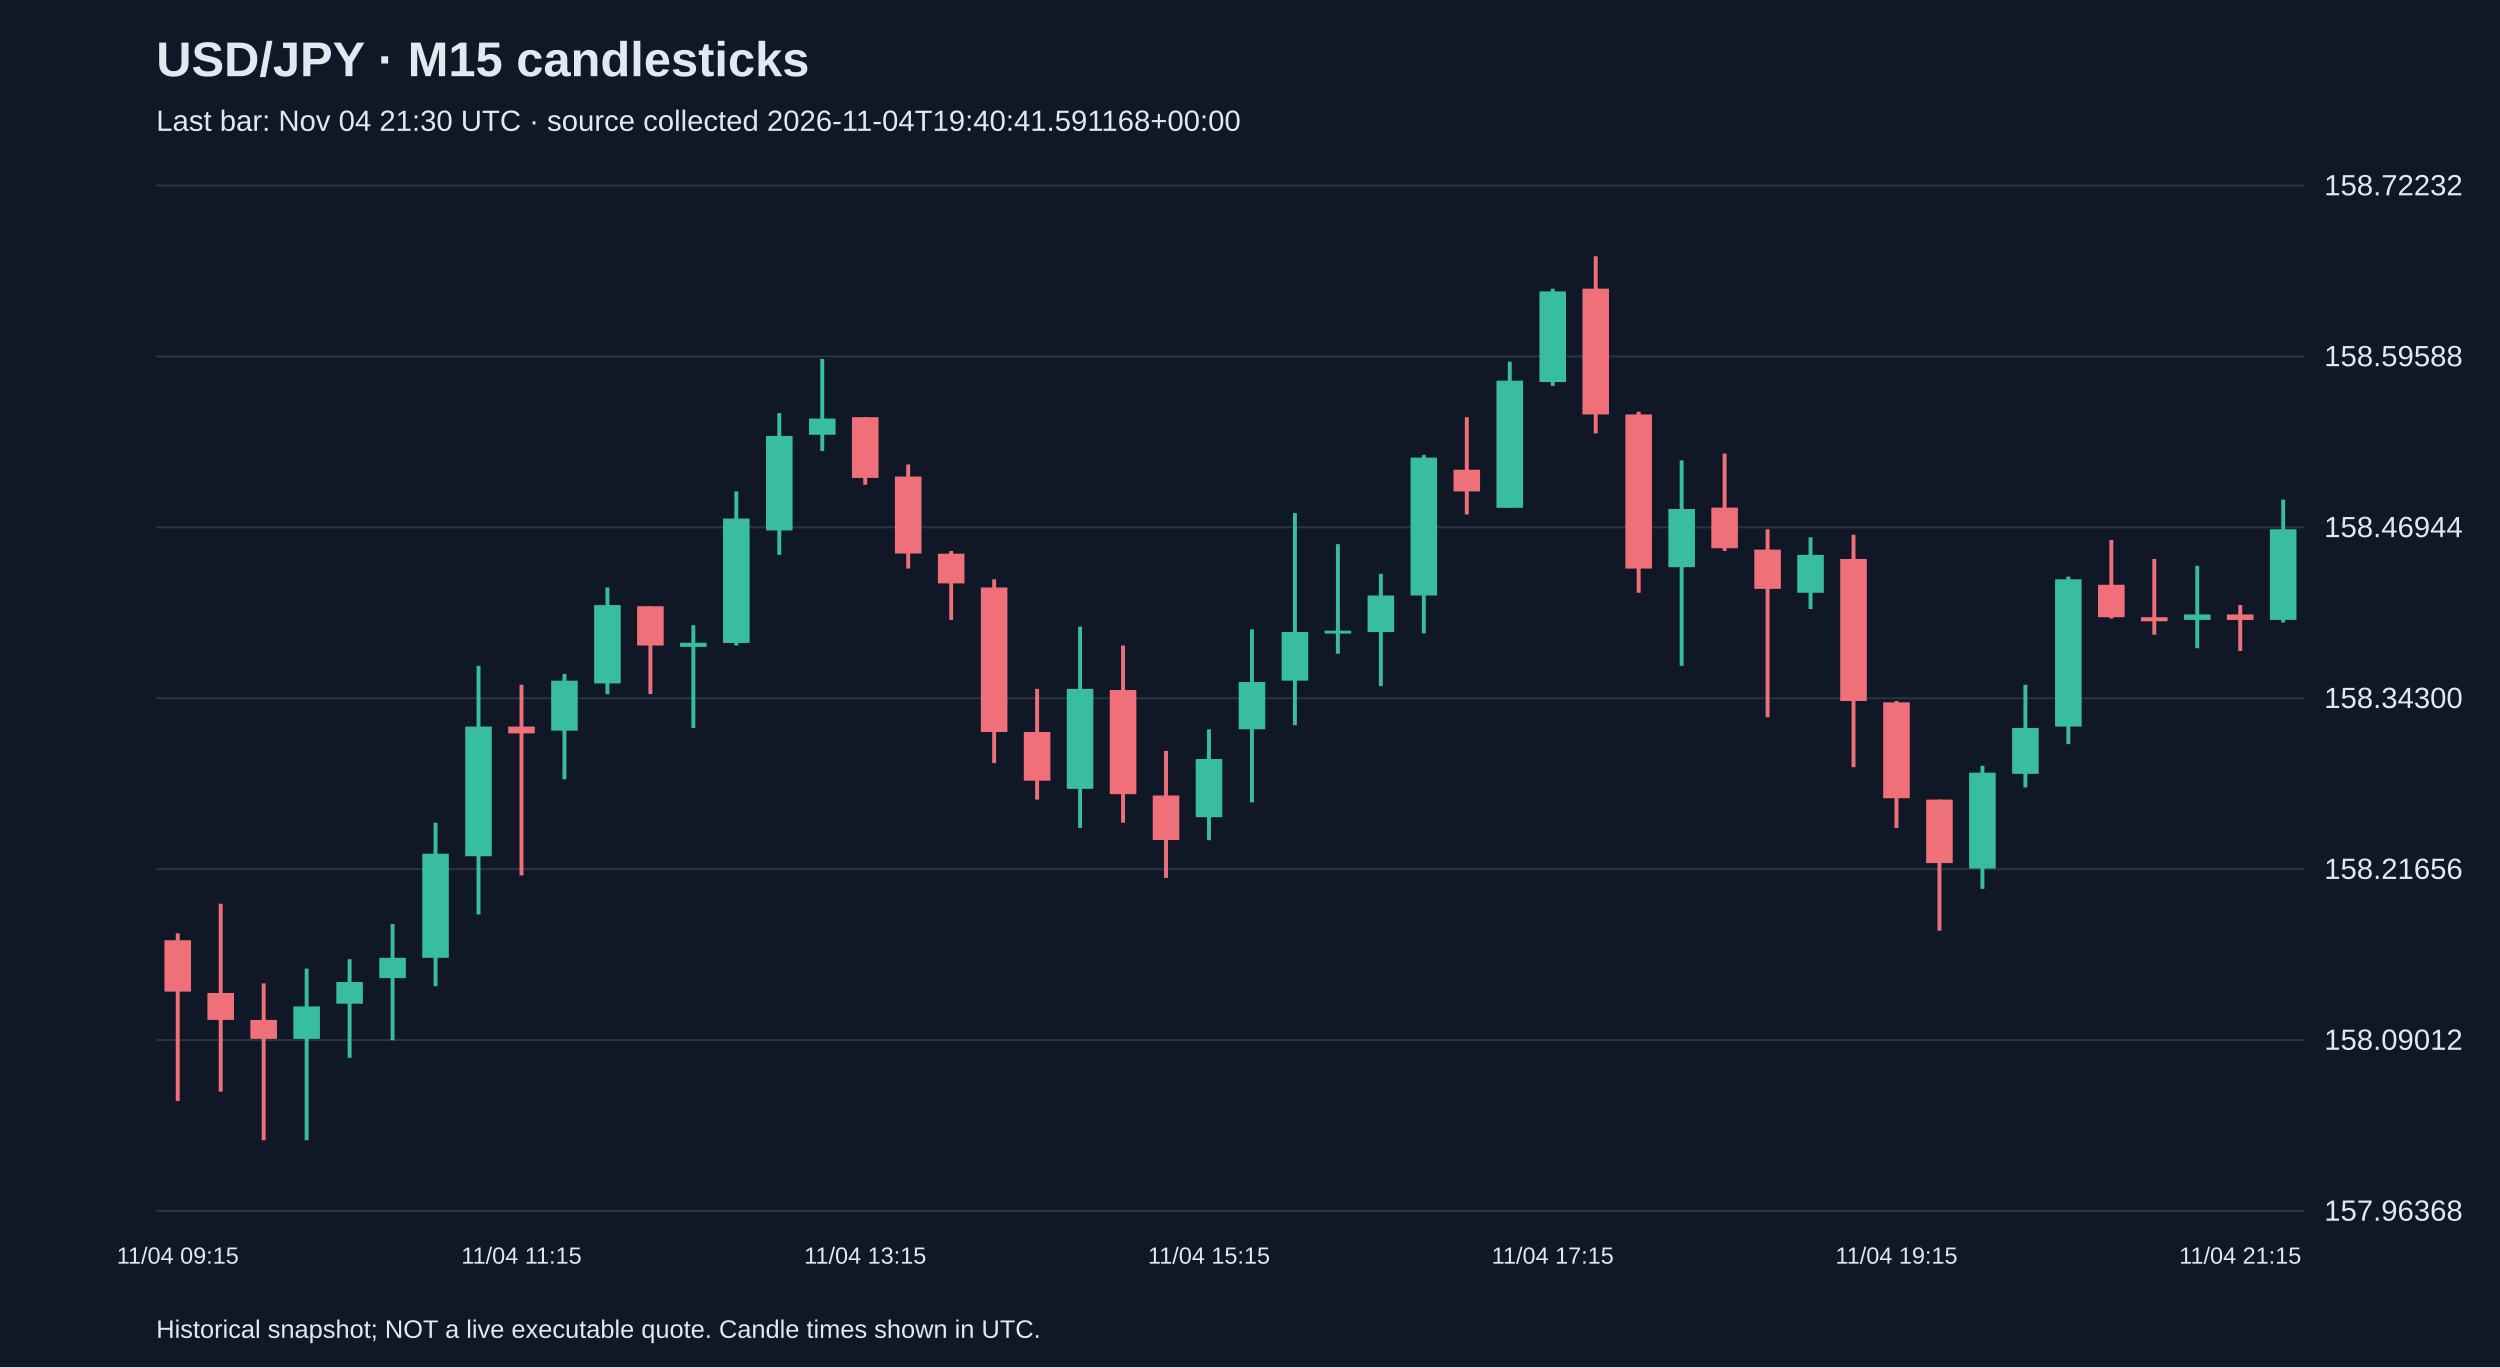
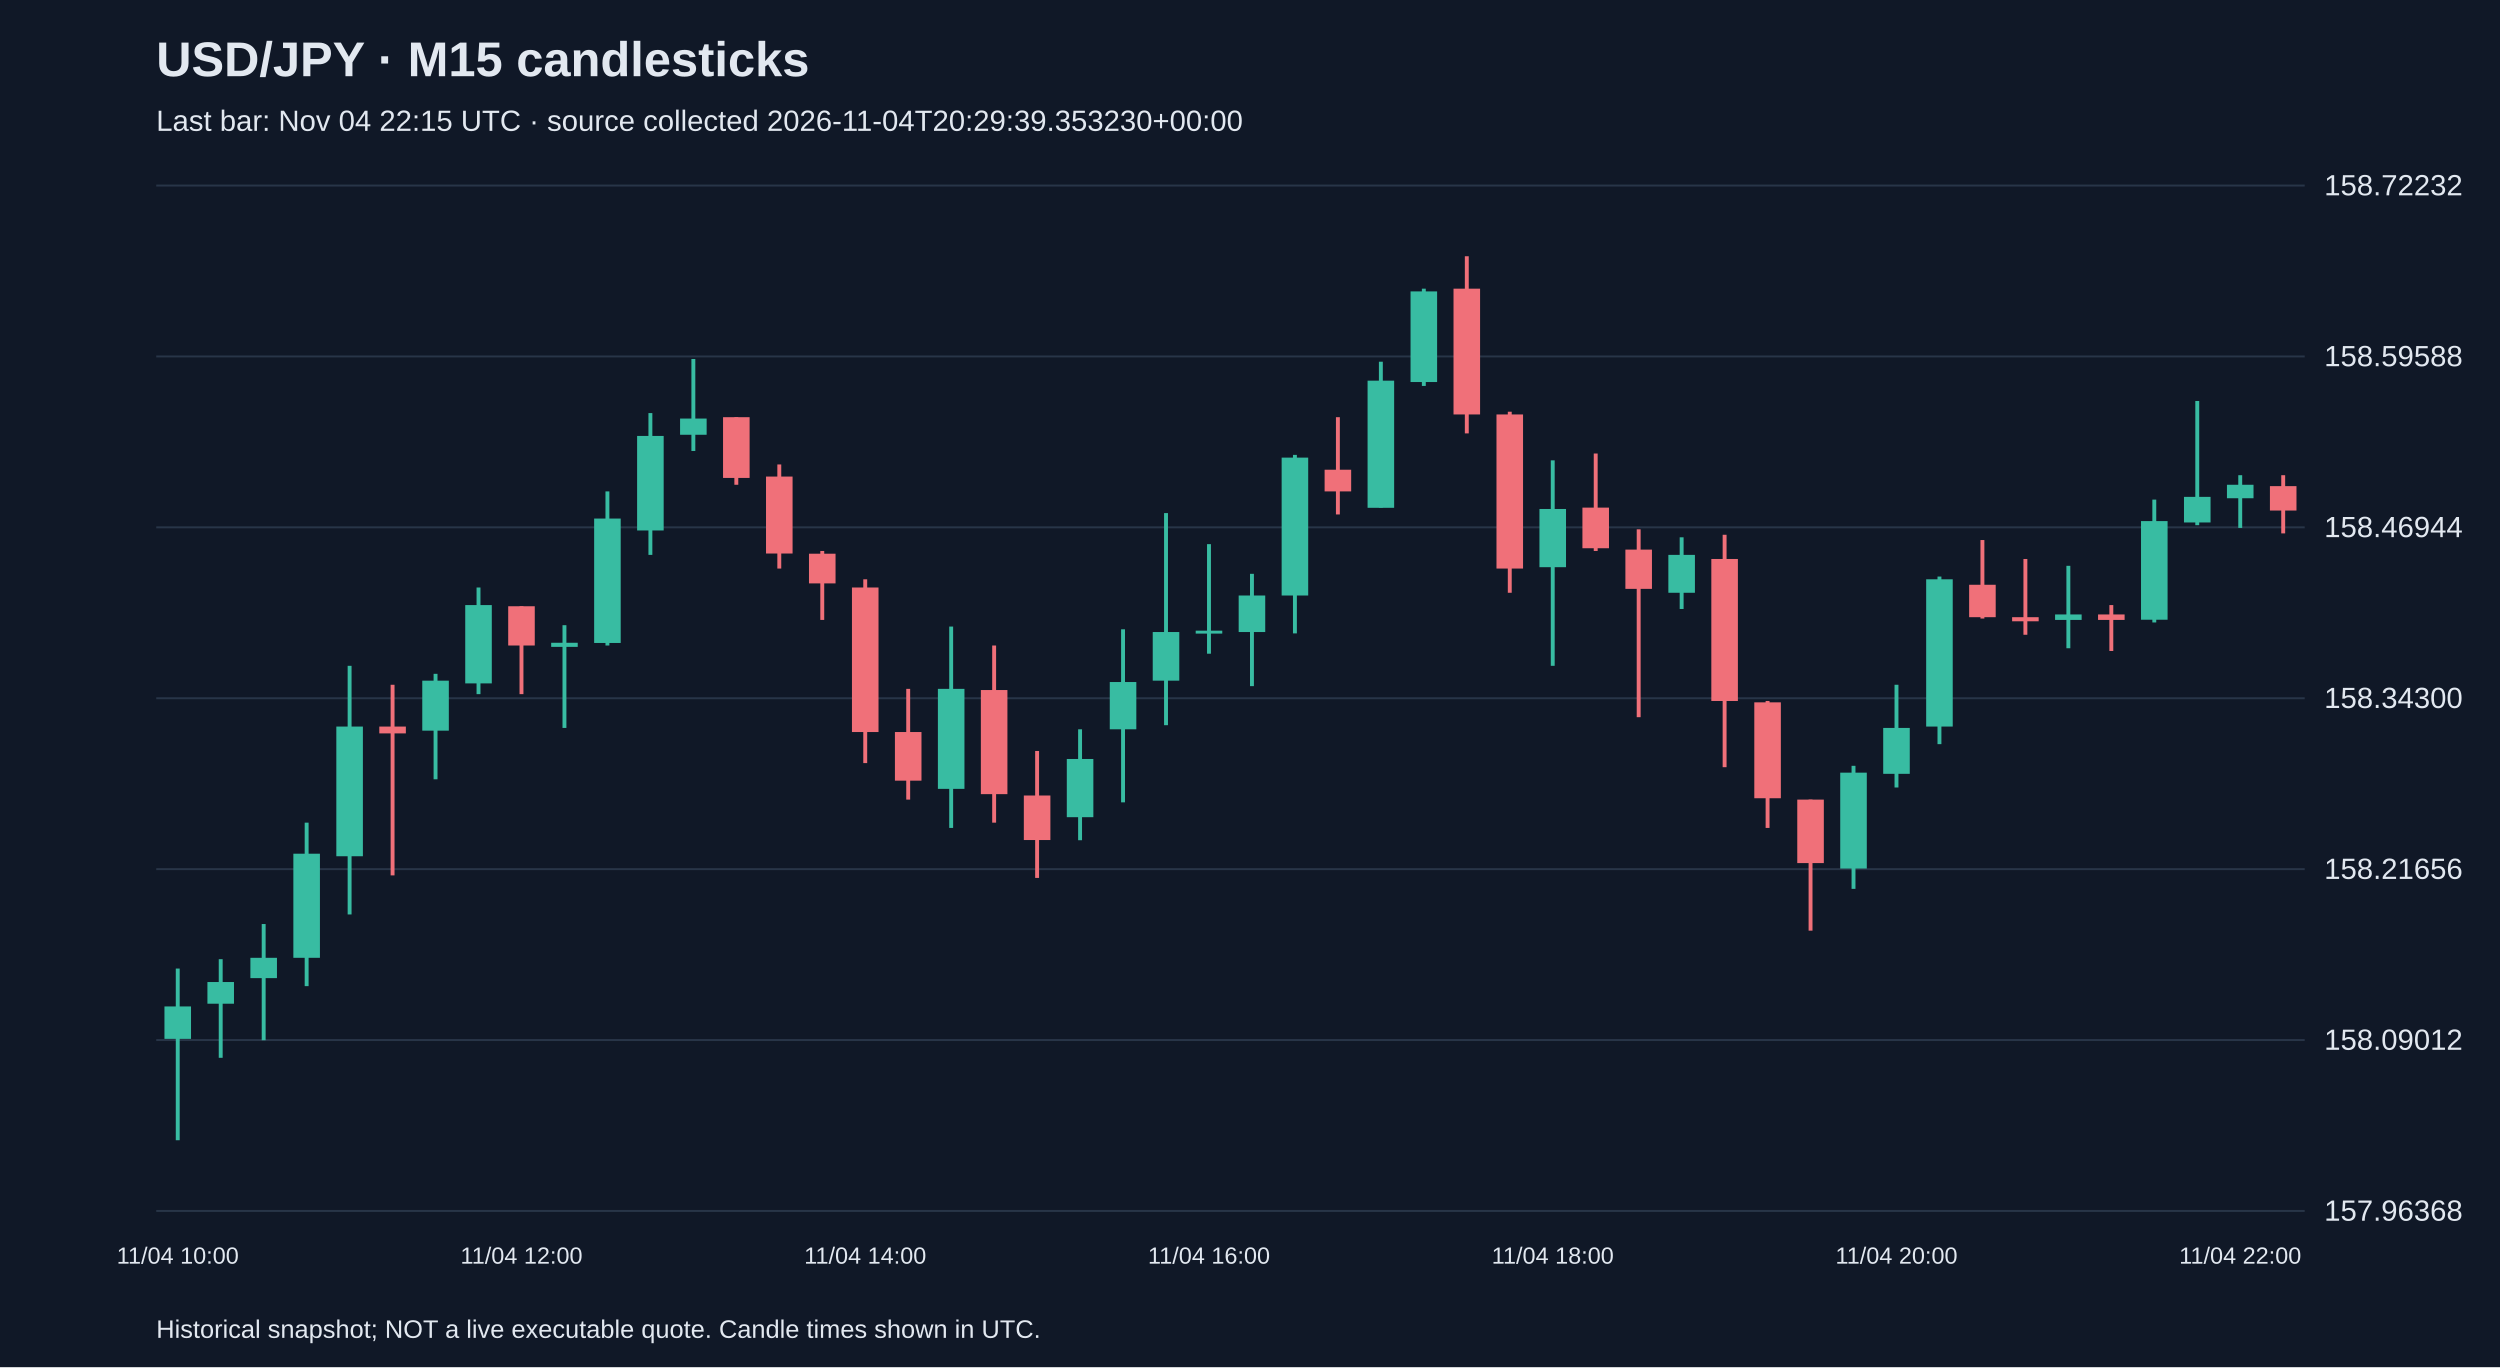
<svg xmlns="http://www.w3.org/2000/svg" viewBox="0 0 1280 700">
  <rect width="100%" height="100%" fill="#101827" />
  <style>text{font-family:Arial,sans-serif;fill:#e2e8f0}</style>
  <text x="80" y="39" font-size="25" font-weight="bold">USD/JPY · M15 candlesticks</text>
-   <text x="80" y="67" font-size="15" fill="#a6b1c5">Last bar: Nov 04 21:30 UTC · source collected 2026-11-04T19:40:41.591168+00:00</text>
+   <text x="80" y="67" font-size="15" fill="#a6b1c5">Last bar: Nov 04 22:15 UTC · source collected 2026-11-04T20:29:39.353230+00:00</text>
  <line x1="80" y1="620.0" x2="1180" y2="620.0" stroke="#283548" />
  <text x="1190" y="625.0" font-size="15">157.96368</text>
  <line x1="80" y1="532.5" x2="1180" y2="532.5" stroke="#283548" />
  <text x="1190" y="537.5" font-size="15">158.09012</text>
  <line x1="80" y1="445.0" x2="1180" y2="445.0" stroke="#283548" />
  <text x="1190" y="450.0" font-size="15">158.21656</text>
  <line x1="80" y1="357.5" x2="1180" y2="357.5" stroke="#283548" />
  <text x="1190" y="362.5" font-size="15">158.34300</text>
  <line x1="80" y1="270.0" x2="1180" y2="270.0" stroke="#283548" />
  <text x="1190" y="275.0" font-size="15">158.46944</text>
  <line x1="80" y1="182.5" x2="1180" y2="182.5" stroke="#283548" />
  <text x="1190" y="187.5" font-size="15">158.59588</text>
  <line x1="80" y1="95.0" x2="1180" y2="95.0" stroke="#283548" />
  <text x="1190" y="100.0" font-size="15">158.72232</text>
-   <line x1="91.0" y1="477.9" x2="91.0" y2="563.7" stroke="#f07079" stroke-width="2" />
-   <rect x="84.2" y="481.4" width="13.6" height="26.3" fill="#f07079" />
-   <text x="91.0" y="647" text-anchor="middle" font-size="12">11/04 09:15</text>
-   <line x1="113.0" y1="462.7" x2="113.0" y2="558.9" stroke="#f07079" stroke-width="2" />
-   <rect x="106.2" y="508.4" width="13.6" height="13.8" fill="#f07079" />
-   <line x1="135.0" y1="503.5" x2="135.0" y2="583.8" stroke="#f07079" stroke-width="2" />
-   <rect x="128.2" y="522.2" width="13.6" height="9.7" fill="#f07079" />
-   <line x1="157.0" y1="495.9" x2="157.0" y2="583.8" stroke="#38bca2" stroke-width="2" />
-   <rect x="150.2" y="515.3" width="13.6" height="16.6" fill="#38bca2" />
-   <line x1="179.0" y1="491.1" x2="179.0" y2="541.6" stroke="#38bca2" stroke-width="2" />
-   <rect x="172.2" y="502.8" width="13.6" height="11.1" fill="#38bca2" />
-   <line x1="201.0" y1="473.1" x2="201.0" y2="532.6" stroke="#38bca2" stroke-width="2" />
-   <rect x="194.2" y="490.4" width="13.6" height="10.4" fill="#38bca2" />
-   <line x1="223.0" y1="421.2" x2="223.0" y2="504.9" stroke="#38bca2" stroke-width="2" />
-   <rect x="216.2" y="437.1" width="13.6" height="53.3" fill="#38bca2" />
-   <line x1="245.0" y1="340.9" x2="245.0" y2="468.2" stroke="#38bca2" stroke-width="2" />
-   <rect x="238.2" y="372.0" width="13.6" height="66.4" fill="#38bca2" />
-   <line x1="267.0" y1="350.6" x2="267.0" y2="448.2" stroke="#f07079" stroke-width="2" />
-   <rect x="260.2" y="372.0" width="13.6" height="3.5" fill="#f07079" />
-   <text x="267.0" y="647" text-anchor="middle" font-size="12">11/04 11:15</text>
-   <line x1="289.0" y1="345.0" x2="289.0" y2="399.0" stroke="#38bca2" stroke-width="2" />
-   <rect x="282.2" y="348.5" width="13.6" height="25.6" fill="#38bca2" />
-   <line x1="311.0" y1="300.8" x2="311.0" y2="355.4" stroke="#38bca2" stroke-width="2" />
-   <rect x="304.2" y="309.8" width="13.6" height="40.1" fill="#38bca2" />
-   <line x1="333.0" y1="310.4" x2="333.0" y2="355.4" stroke="#f07079" stroke-width="2" />
-   <rect x="326.2" y="310.4" width="13.6" height="20.1" fill="#f07079" />
-   <line x1="355.0" y1="320.1" x2="355.0" y2="372.7" stroke="#38bca2" stroke-width="2" />
-   <rect x="348.2" y="329.1" width="13.6" height="2.1" fill="#38bca2" />
-   <line x1="377.0" y1="251.6" x2="377.0" y2="330.5" stroke="#38bca2" stroke-width="2" />
-   <rect x="370.2" y="265.5" width="13.6" height="63.7" fill="#38bca2" />
-   <line x1="399.0" y1="211.5" x2="399.0" y2="284.1" stroke="#38bca2" stroke-width="2" />
-   <rect x="392.2" y="223.2" width="13.6" height="48.4" fill="#38bca2" />
-   <line x1="421.0" y1="183.8" x2="421.0" y2="230.9" stroke="#38bca2" stroke-width="2" />
-   <rect x="414.2" y="214.3" width="13.6" height="8.3" fill="#38bca2" />
-   <line x1="443.0" y1="213.6" x2="443.0" y2="248.2" stroke="#f07079" stroke-width="2" />
-   <rect x="436.2" y="213.6" width="13.6" height="31.1" fill="#f07079" />
-   <text x="443.0" y="647" text-anchor="middle" font-size="12">11/04 13:15</text>
-   <line x1="465.0" y1="237.8" x2="465.0" y2="291.1" stroke="#f07079" stroke-width="2" />
-   <rect x="458.2" y="244.0" width="13.6" height="39.4" fill="#f07079" />
-   <line x1="487.0" y1="282.1" x2="487.0" y2="317.4" stroke="#f07079" stroke-width="2" />
-   <rect x="480.2" y="283.5" width="13.6" height="15.2" fill="#f07079" />
-   <line x1="509.0" y1="296.6" x2="509.0" y2="390.7" stroke="#f07079" stroke-width="2" />
-   <rect x="502.2" y="300.8" width="13.6" height="74.0" fill="#f07079" />
-   <line x1="531.0" y1="352.7" x2="531.0" y2="409.4" stroke="#f07079" stroke-width="2" />
-   <rect x="524.2" y="374.8" width="13.6" height="24.9" fill="#f07079" />
-   <line x1="553.0" y1="320.8" x2="553.0" y2="423.9" stroke="#38bca2" stroke-width="2" />
-   <rect x="546.2" y="352.7" width="13.6" height="51.2" fill="#38bca2" />
-   <line x1="575.0" y1="330.5" x2="575.0" y2="421.2" stroke="#f07079" stroke-width="2" />
-   <rect x="568.2" y="353.3" width="13.6" height="53.3" fill="#f07079" />
-   <line x1="597.0" y1="384.5" x2="597.0" y2="449.5" stroke="#f07079" stroke-width="2" />
-   <rect x="590.2" y="407.3" width="13.6" height="22.8" fill="#f07079" />
-   <line x1="619.0" y1="373.4" x2="619.0" y2="430.2" stroke="#38bca2" stroke-width="2" />
-   <rect x="612.2" y="388.6" width="13.6" height="29.8" fill="#38bca2" />
-   <text x="619.0" y="647" text-anchor="middle" font-size="12">11/04 15:15</text>
-   <line x1="641.0" y1="322.2" x2="641.0" y2="410.8" stroke="#38bca2" stroke-width="2" />
-   <rect x="634.2" y="349.2" width="13.6" height="24.2" fill="#38bca2" />
-   <line x1="663.0" y1="262.7" x2="663.0" y2="371.3" stroke="#38bca2" stroke-width="2" />
-   <rect x="656.2" y="323.6" width="13.6" height="24.9" fill="#38bca2" />
-   <line x1="685.0" y1="278.6" x2="685.0" y2="334.7" stroke="#38bca2" stroke-width="2" />
-   <rect x="678.2" y="322.9" width="13.6" height="1.5" fill="#38bca2" />
-   <line x1="707.0" y1="293.8" x2="707.0" y2="351.3" stroke="#38bca2" stroke-width="2" />
-   <rect x="700.2" y="304.9" width="13.6" height="18.7" fill="#38bca2" />
-   <line x1="729.0" y1="232.9" x2="729.0" y2="324.3" stroke="#38bca2" stroke-width="2" />
-   <rect x="722.2" y="234.3" width="13.6" height="70.6" fill="#38bca2" />
-   <line x1="751.0" y1="213.6" x2="751.0" y2="263.4" stroke="#f07079" stroke-width="2" />
-   <rect x="744.2" y="240.5" width="13.6" height="11.1" fill="#f07079" />
-   <line x1="773.0" y1="185.2" x2="773.0" y2="259.9" stroke="#38bca2" stroke-width="2" />
-   <rect x="766.2" y="194.9" width="13.6" height="65.1" fill="#38bca2" />
-   <line x1="795.0" y1="147.8" x2="795.0" y2="197.6" stroke="#38bca2" stroke-width="2" />
-   <rect x="788.2" y="149.2" width="13.6" height="46.4" fill="#38bca2" />
-   <text x="795.0" y="647" text-anchor="middle" font-size="12">11/04 17:15</text>
-   <line x1="817.0" y1="131.2" x2="817.0" y2="221.9" stroke="#f07079" stroke-width="2" />
-   <rect x="810.2" y="147.8" width="13.6" height="64.4" fill="#f07079" />
-   <line x1="839.0" y1="210.8" x2="839.0" y2="303.5" stroke="#f07079" stroke-width="2" />
-   <rect x="832.2" y="212.2" width="13.6" height="78.9" fill="#f07079" />
-   <line x1="861.0" y1="235.7" x2="861.0" y2="340.9" stroke="#38bca2" stroke-width="2" />
-   <rect x="854.2" y="260.6" width="13.6" height="29.8" fill="#38bca2" />
-   <line x1="883.0" y1="232.2" x2="883.0" y2="282.1" stroke="#f07079" stroke-width="2" />
-   <rect x="876.2" y="259.9" width="13.6" height="20.8" fill="#f07079" />
-   <line x1="905.0" y1="271.0" x2="905.0" y2="367.2" stroke="#f07079" stroke-width="2" />
-   <rect x="898.2" y="281.4" width="13.6" height="20.1" fill="#f07079" />
-   <line x1="927.0" y1="275.1" x2="927.0" y2="311.8" stroke="#38bca2" stroke-width="2" />
-   <rect x="920.2" y="284.1" width="13.6" height="19.4" fill="#38bca2" />
-   <line x1="949.0" y1="273.8" x2="949.0" y2="392.8" stroke="#f07079" stroke-width="2" />
-   <rect x="942.2" y="286.2" width="13.6" height="72.7" fill="#f07079" />
-   <line x1="971.0" y1="358.9" x2="971.0" y2="423.9" stroke="#f07079" stroke-width="2" />
-   <rect x="964.2" y="359.6" width="13.6" height="49.1" fill="#f07079" />
-   <text x="971.0" y="647" text-anchor="middle" font-size="12">11/04 19:15</text>
-   <line x1="993.0" y1="409.4" x2="993.0" y2="476.5" stroke="#f07079" stroke-width="2" />
-   <rect x="986.2" y="409.4" width="13.6" height="32.5" fill="#f07079" />
-   <line x1="1015.0" y1="392.1" x2="1015.0" y2="455.1" stroke="#38bca2" stroke-width="2" />
-   <rect x="1008.2" y="395.6" width="13.6" height="49.1" fill="#38bca2" />
-   <line x1="1037.0" y1="350.6" x2="1037.0" y2="403.2" stroke="#38bca2" stroke-width="2" />
-   <rect x="1030.2" y="372.7" width="13.6" height="23.5" fill="#38bca2" />
-   <line x1="1059.0" y1="295.2" x2="1059.0" y2="381.0" stroke="#38bca2" stroke-width="2" />
-   <rect x="1052.2" y="296.6" width="13.6" height="75.4" fill="#38bca2" />
-   <line x1="1081.0" y1="276.5" x2="1081.0" y2="316.7" stroke="#f07079" stroke-width="2" />
-   <rect x="1074.2" y="299.4" width="13.6" height="16.6" fill="#f07079" />
-   <line x1="1103.0" y1="286.2" x2="1103.0" y2="325.0" stroke="#f07079" stroke-width="2" />
-   <rect x="1096.2" y="316.0" width="13.6" height="2.1" fill="#f07079" />
-   <line x1="1125.0" y1="289.7" x2="1125.0" y2="331.9" stroke="#38bca2" stroke-width="2" />
-   <rect x="1118.2" y="314.6" width="13.6" height="2.8" fill="#38bca2" />
-   <line x1="1147.0" y1="309.8" x2="1147.0" y2="333.3" stroke="#f07079" stroke-width="2" />
-   <rect x="1140.2" y="314.6" width="13.6" height="2.8" fill="#f07079" />
-   <text x="1147.0" y="647" text-anchor="middle" font-size="12">11/04 21:15</text>
-   <line x1="1169.0" y1="255.8" x2="1169.0" y2="318.7" stroke="#38bca2" stroke-width="2" />
-   <rect x="1162.2" y="271.0" width="13.6" height="46.4" fill="#38bca2" />
+   <line x1="91.0" y1="495.9" x2="91.0" y2="583.8" stroke="#38bca2" stroke-width="2" />
+   <rect x="84.2" y="515.3" width="13.6" height="16.6" fill="#38bca2" />
+   <text x="91.0" y="647" text-anchor="middle" font-size="12">11/04 10:00</text>
+   <line x1="113.0" y1="491.1" x2="113.0" y2="541.6" stroke="#38bca2" stroke-width="2" />
+   <rect x="106.2" y="502.8" width="13.6" height="11.1" fill="#38bca2" />
+   <line x1="135.0" y1="473.1" x2="135.0" y2="532.6" stroke="#38bca2" stroke-width="2" />
+   <rect x="128.2" y="490.4" width="13.6" height="10.4" fill="#38bca2" />
+   <line x1="157.0" y1="421.2" x2="157.0" y2="504.9" stroke="#38bca2" stroke-width="2" />
+   <rect x="150.2" y="437.1" width="13.6" height="53.3" fill="#38bca2" />
+   <line x1="179.0" y1="340.9" x2="179.0" y2="468.2" stroke="#38bca2" stroke-width="2" />
+   <rect x="172.2" y="372.0" width="13.6" height="66.4" fill="#38bca2" />
+   <line x1="201.0" y1="350.6" x2="201.0" y2="448.2" stroke="#f07079" stroke-width="2" />
+   <rect x="194.2" y="372.0" width="13.6" height="3.5" fill="#f07079" />
+   <line x1="223.0" y1="345.0" x2="223.0" y2="399.0" stroke="#38bca2" stroke-width="2" />
+   <rect x="216.2" y="348.5" width="13.6" height="25.6" fill="#38bca2" />
+   <line x1="245.0" y1="300.8" x2="245.0" y2="355.4" stroke="#38bca2" stroke-width="2" />
+   <rect x="238.2" y="309.8" width="13.6" height="40.1" fill="#38bca2" />
+   <line x1="267.0" y1="310.4" x2="267.0" y2="355.4" stroke="#f07079" stroke-width="2" />
+   <rect x="260.2" y="310.4" width="13.6" height="20.1" fill="#f07079" />
+   <text x="267.0" y="647" text-anchor="middle" font-size="12">11/04 12:00</text>
+   <line x1="289.0" y1="320.1" x2="289.0" y2="372.7" stroke="#38bca2" stroke-width="2" />
+   <rect x="282.2" y="329.1" width="13.6" height="2.1" fill="#38bca2" />
+   <line x1="311.0" y1="251.6" x2="311.0" y2="330.5" stroke="#38bca2" stroke-width="2" />
+   <rect x="304.2" y="265.5" width="13.6" height="63.7" fill="#38bca2" />
+   <line x1="333.0" y1="211.5" x2="333.0" y2="284.1" stroke="#38bca2" stroke-width="2" />
+   <rect x="326.2" y="223.2" width="13.6" height="48.4" fill="#38bca2" />
+   <line x1="355.0" y1="183.8" x2="355.0" y2="230.9" stroke="#38bca2" stroke-width="2" />
+   <rect x="348.2" y="214.3" width="13.6" height="8.3" fill="#38bca2" />
+   <line x1="377.0" y1="213.6" x2="377.0" y2="248.2" stroke="#f07079" stroke-width="2" />
+   <rect x="370.2" y="213.6" width="13.6" height="31.1" fill="#f07079" />
+   <line x1="399.0" y1="237.8" x2="399.0" y2="291.1" stroke="#f07079" stroke-width="2" />
+   <rect x="392.2" y="244.0" width="13.6" height="39.4" fill="#f07079" />
+   <line x1="421.0" y1="282.1" x2="421.0" y2="317.4" stroke="#f07079" stroke-width="2" />
+   <rect x="414.2" y="283.5" width="13.6" height="15.2" fill="#f07079" />
+   <line x1="443.0" y1="296.6" x2="443.0" y2="390.7" stroke="#f07079" stroke-width="2" />
+   <rect x="436.2" y="300.8" width="13.6" height="74.0" fill="#f07079" />
+   <text x="443.0" y="647" text-anchor="middle" font-size="12">11/04 14:00</text>
+   <line x1="465.0" y1="352.7" x2="465.0" y2="409.4" stroke="#f07079" stroke-width="2" />
+   <rect x="458.2" y="374.8" width="13.6" height="24.9" fill="#f07079" />
+   <line x1="487.0" y1="320.8" x2="487.0" y2="423.9" stroke="#38bca2" stroke-width="2" />
+   <rect x="480.2" y="352.7" width="13.6" height="51.2" fill="#38bca2" />
+   <line x1="509.0" y1="330.5" x2="509.0" y2="421.2" stroke="#f07079" stroke-width="2" />
+   <rect x="502.2" y="353.3" width="13.6" height="53.3" fill="#f07079" />
+   <line x1="531.0" y1="384.5" x2="531.0" y2="449.5" stroke="#f07079" stroke-width="2" />
+   <rect x="524.2" y="407.3" width="13.6" height="22.8" fill="#f07079" />
+   <line x1="553.0" y1="373.4" x2="553.0" y2="430.2" stroke="#38bca2" stroke-width="2" />
+   <rect x="546.2" y="388.6" width="13.6" height="29.8" fill="#38bca2" />
+   <line x1="575.0" y1="322.2" x2="575.0" y2="410.8" stroke="#38bca2" stroke-width="2" />
+   <rect x="568.2" y="349.2" width="13.6" height="24.2" fill="#38bca2" />
+   <line x1="597.0" y1="262.7" x2="597.0" y2="371.3" stroke="#38bca2" stroke-width="2" />
+   <rect x="590.2" y="323.6" width="13.6" height="24.9" fill="#38bca2" />
+   <line x1="619.0" y1="278.6" x2="619.0" y2="334.7" stroke="#38bca2" stroke-width="2" />
+   <rect x="612.2" y="322.9" width="13.6" height="1.5" fill="#38bca2" />
+   <text x="619.0" y="647" text-anchor="middle" font-size="12">11/04 16:00</text>
+   <line x1="641.0" y1="293.8" x2="641.0" y2="351.3" stroke="#38bca2" stroke-width="2" />
+   <rect x="634.2" y="304.9" width="13.6" height="18.7" fill="#38bca2" />
+   <line x1="663.0" y1="232.9" x2="663.0" y2="324.3" stroke="#38bca2" stroke-width="2" />
+   <rect x="656.2" y="234.3" width="13.6" height="70.6" fill="#38bca2" />
+   <line x1="685.0" y1="213.6" x2="685.0" y2="263.4" stroke="#f07079" stroke-width="2" />
+   <rect x="678.2" y="240.5" width="13.6" height="11.1" fill="#f07079" />
+   <line x1="707.0" y1="185.2" x2="707.0" y2="259.9" stroke="#38bca2" stroke-width="2" />
+   <rect x="700.2" y="194.9" width="13.6" height="65.1" fill="#38bca2" />
+   <line x1="729.0" y1="147.8" x2="729.0" y2="197.6" stroke="#38bca2" stroke-width="2" />
+   <rect x="722.2" y="149.2" width="13.6" height="46.4" fill="#38bca2" />
+   <line x1="751.0" y1="131.2" x2="751.0" y2="221.9" stroke="#f07079" stroke-width="2" />
+   <rect x="744.2" y="147.8" width="13.6" height="64.4" fill="#f07079" />
+   <line x1="773.0" y1="210.8" x2="773.0" y2="303.5" stroke="#f07079" stroke-width="2" />
+   <rect x="766.2" y="212.2" width="13.6" height="78.9" fill="#f07079" />
+   <line x1="795.0" y1="235.7" x2="795.0" y2="340.9" stroke="#38bca2" stroke-width="2" />
+   <rect x="788.2" y="260.6" width="13.6" height="29.8" fill="#38bca2" />
+   <text x="795.0" y="647" text-anchor="middle" font-size="12">11/04 18:00</text>
+   <line x1="817.0" y1="232.2" x2="817.0" y2="282.1" stroke="#f07079" stroke-width="2" />
+   <rect x="810.2" y="259.9" width="13.6" height="20.8" fill="#f07079" />
+   <line x1="839.0" y1="271.0" x2="839.0" y2="367.2" stroke="#f07079" stroke-width="2" />
+   <rect x="832.2" y="281.4" width="13.6" height="20.1" fill="#f07079" />
+   <line x1="861.0" y1="275.1" x2="861.0" y2="311.8" stroke="#38bca2" stroke-width="2" />
+   <rect x="854.2" y="284.1" width="13.6" height="19.4" fill="#38bca2" />
+   <line x1="883.0" y1="273.8" x2="883.0" y2="392.8" stroke="#f07079" stroke-width="2" />
+   <rect x="876.2" y="286.2" width="13.6" height="72.7" fill="#f07079" />
+   <line x1="905.0" y1="358.9" x2="905.0" y2="423.9" stroke="#f07079" stroke-width="2" />
+   <rect x="898.2" y="359.6" width="13.6" height="49.1" fill="#f07079" />
+   <line x1="927.0" y1="409.4" x2="927.0" y2="476.5" stroke="#f07079" stroke-width="2" />
+   <rect x="920.2" y="409.4" width="13.6" height="32.5" fill="#f07079" />
+   <line x1="949.0" y1="392.1" x2="949.0" y2="455.1" stroke="#38bca2" stroke-width="2" />
+   <rect x="942.2" y="395.6" width="13.6" height="49.1" fill="#38bca2" />
+   <line x1="971.0" y1="350.6" x2="971.0" y2="403.2" stroke="#38bca2" stroke-width="2" />
+   <rect x="964.2" y="372.7" width="13.6" height="23.5" fill="#38bca2" />
+   <text x="971.0" y="647" text-anchor="middle" font-size="12">11/04 20:00</text>
+   <line x1="993.0" y1="295.2" x2="993.0" y2="381.0" stroke="#38bca2" stroke-width="2" />
+   <rect x="986.2" y="296.6" width="13.6" height="75.4" fill="#38bca2" />
+   <line x1="1015.0" y1="276.5" x2="1015.0" y2="316.7" stroke="#f07079" stroke-width="2" />
+   <rect x="1008.2" y="299.4" width="13.6" height="16.6" fill="#f07079" />
+   <line x1="1037.0" y1="286.2" x2="1037.0" y2="325.0" stroke="#f07079" stroke-width="2" />
+   <rect x="1030.2" y="316.0" width="13.6" height="2.1" fill="#f07079" />
+   <line x1="1059.0" y1="289.7" x2="1059.0" y2="331.9" stroke="#38bca2" stroke-width="2" />
+   <rect x="1052.2" y="314.6" width="13.6" height="2.8" fill="#38bca2" />
+   <line x1="1081.0" y1="309.8" x2="1081.0" y2="333.3" stroke="#f07079" stroke-width="2" />
+   <rect x="1074.2" y="314.6" width="13.6" height="2.8" fill="#f07079" />
+   <line x1="1103.0" y1="255.8" x2="1103.0" y2="318.7" stroke="#38bca2" stroke-width="2" />
+   <rect x="1096.2" y="266.8" width="13.6" height="50.5" fill="#38bca2" />
+   <line x1="1125.0" y1="205.3" x2="1125.0" y2="268.9" stroke="#38bca2" stroke-width="2" />
+   <rect x="1118.2" y="254.4" width="13.6" height="13.1" fill="#38bca2" />
+   <line x1="1147.0" y1="243.3" x2="1147.0" y2="270.3" stroke="#38bca2" stroke-width="2" />
+   <rect x="1140.2" y="248.2" width="13.6" height="6.9" fill="#38bca2" />
+   <text x="1147.0" y="647" text-anchor="middle" font-size="12">11/04 22:00</text>
+   <line x1="1169.0" y1="243.3" x2="1169.0" y2="273.1" stroke="#f07079" stroke-width="2" />
+   <rect x="1162.2" y="248.9" width="13.6" height="12.5" fill="#f07079" />
  <text x="80" y="685" font-size="13">Historical snapshot; NOT a live executable quote. Candle times shown in UTC.</text>
</svg>
